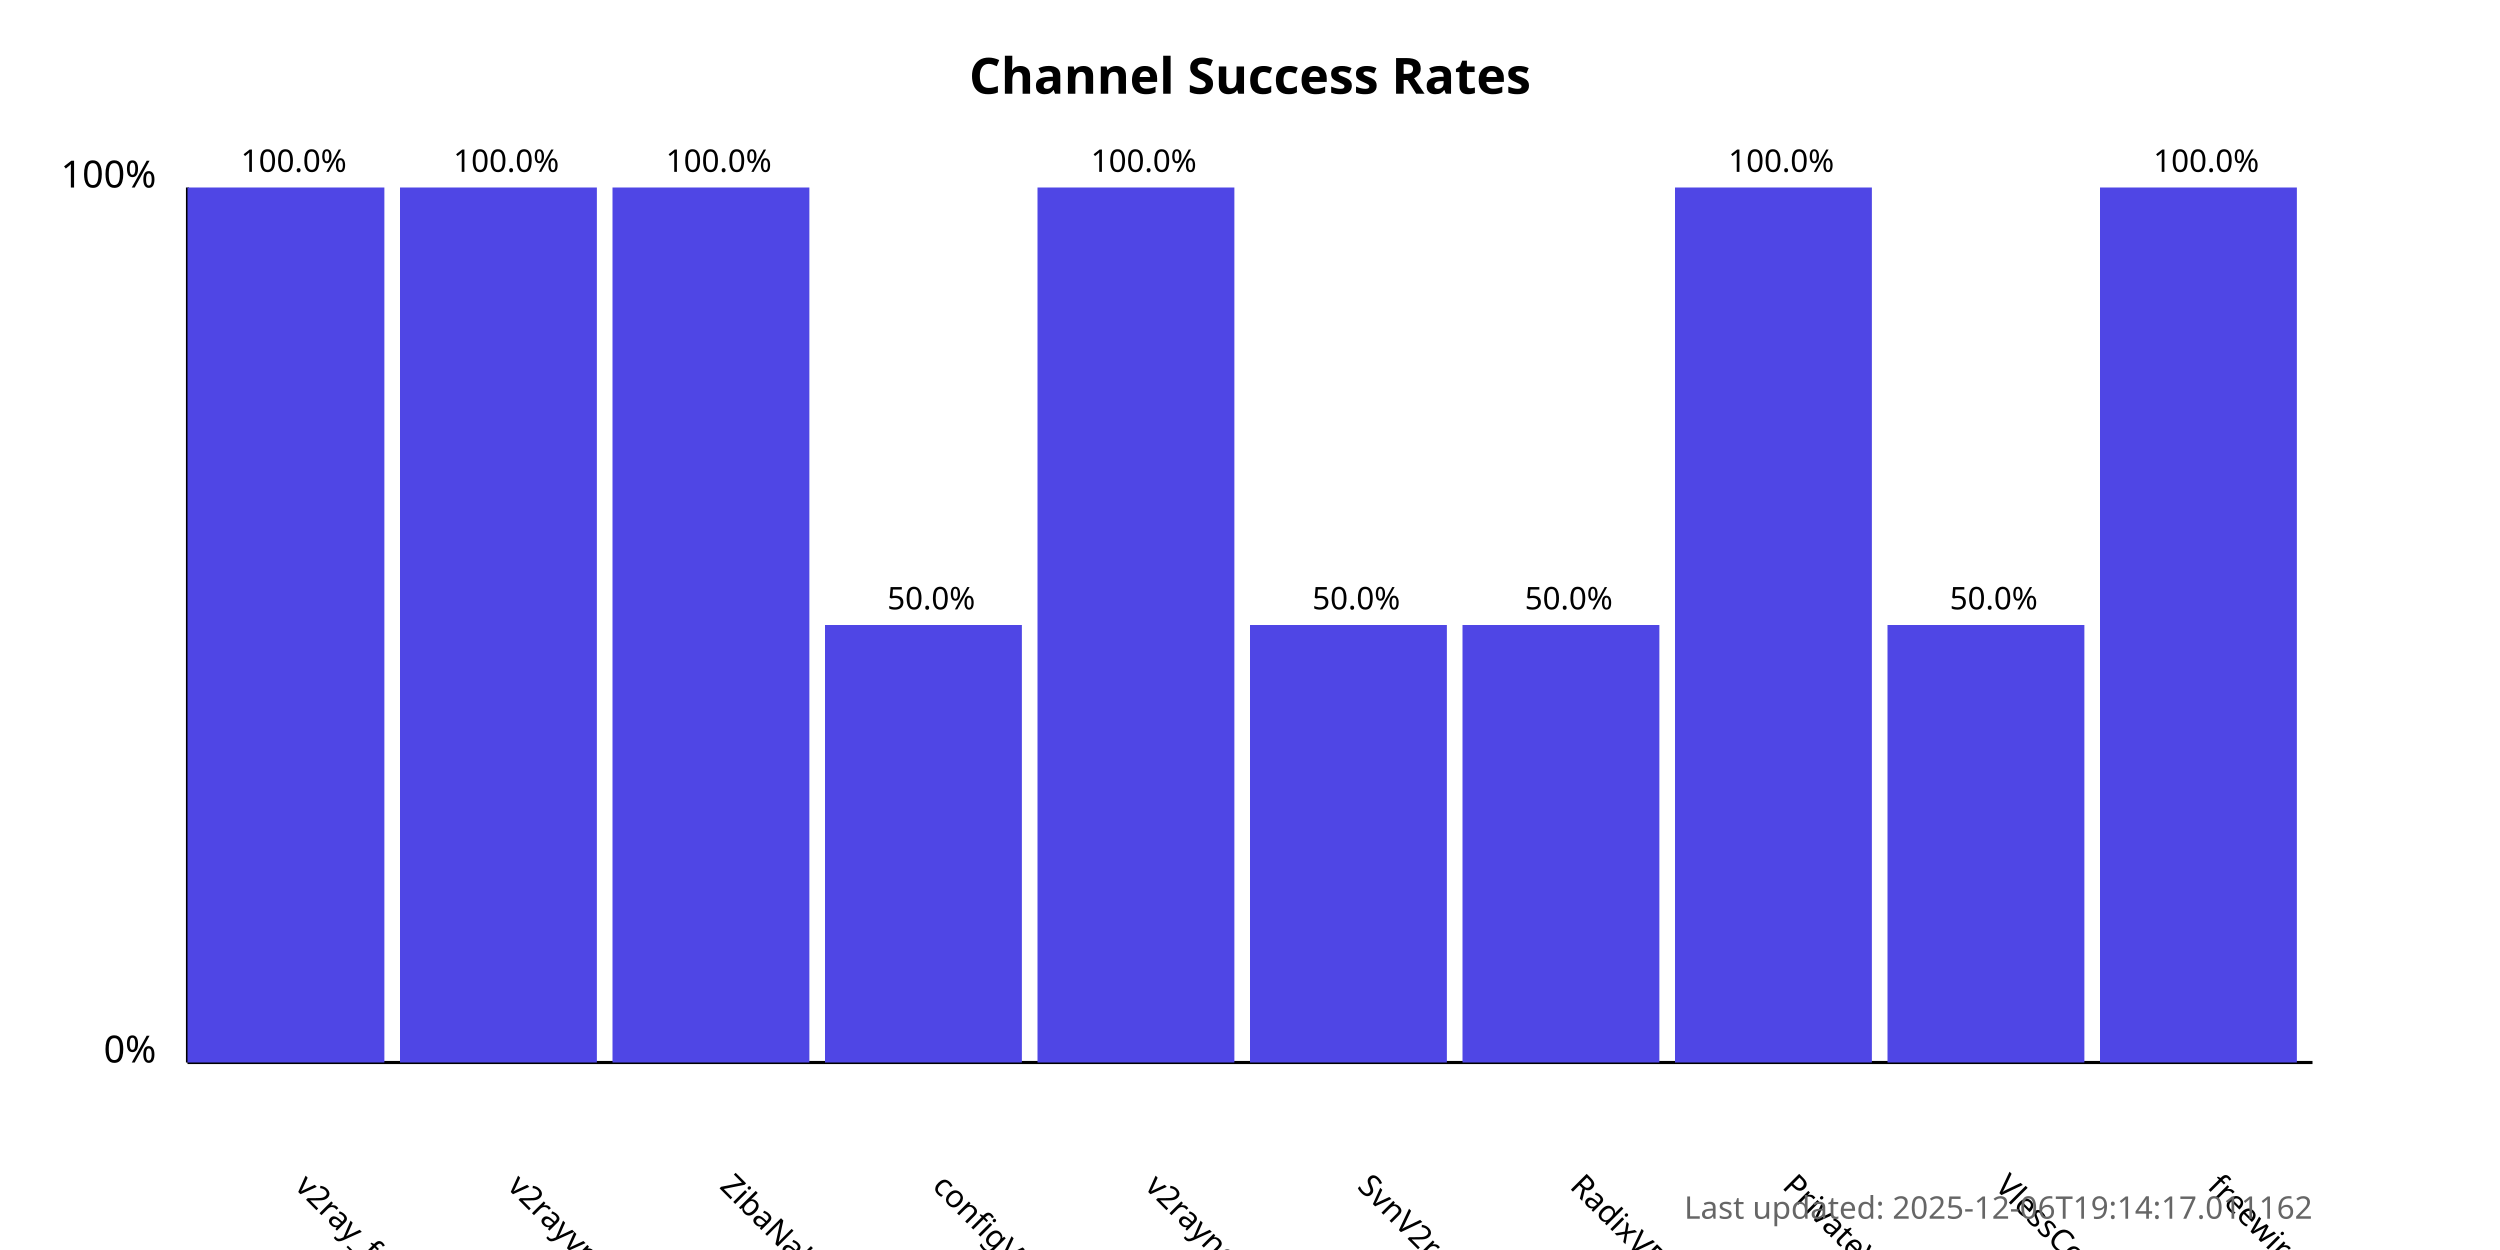
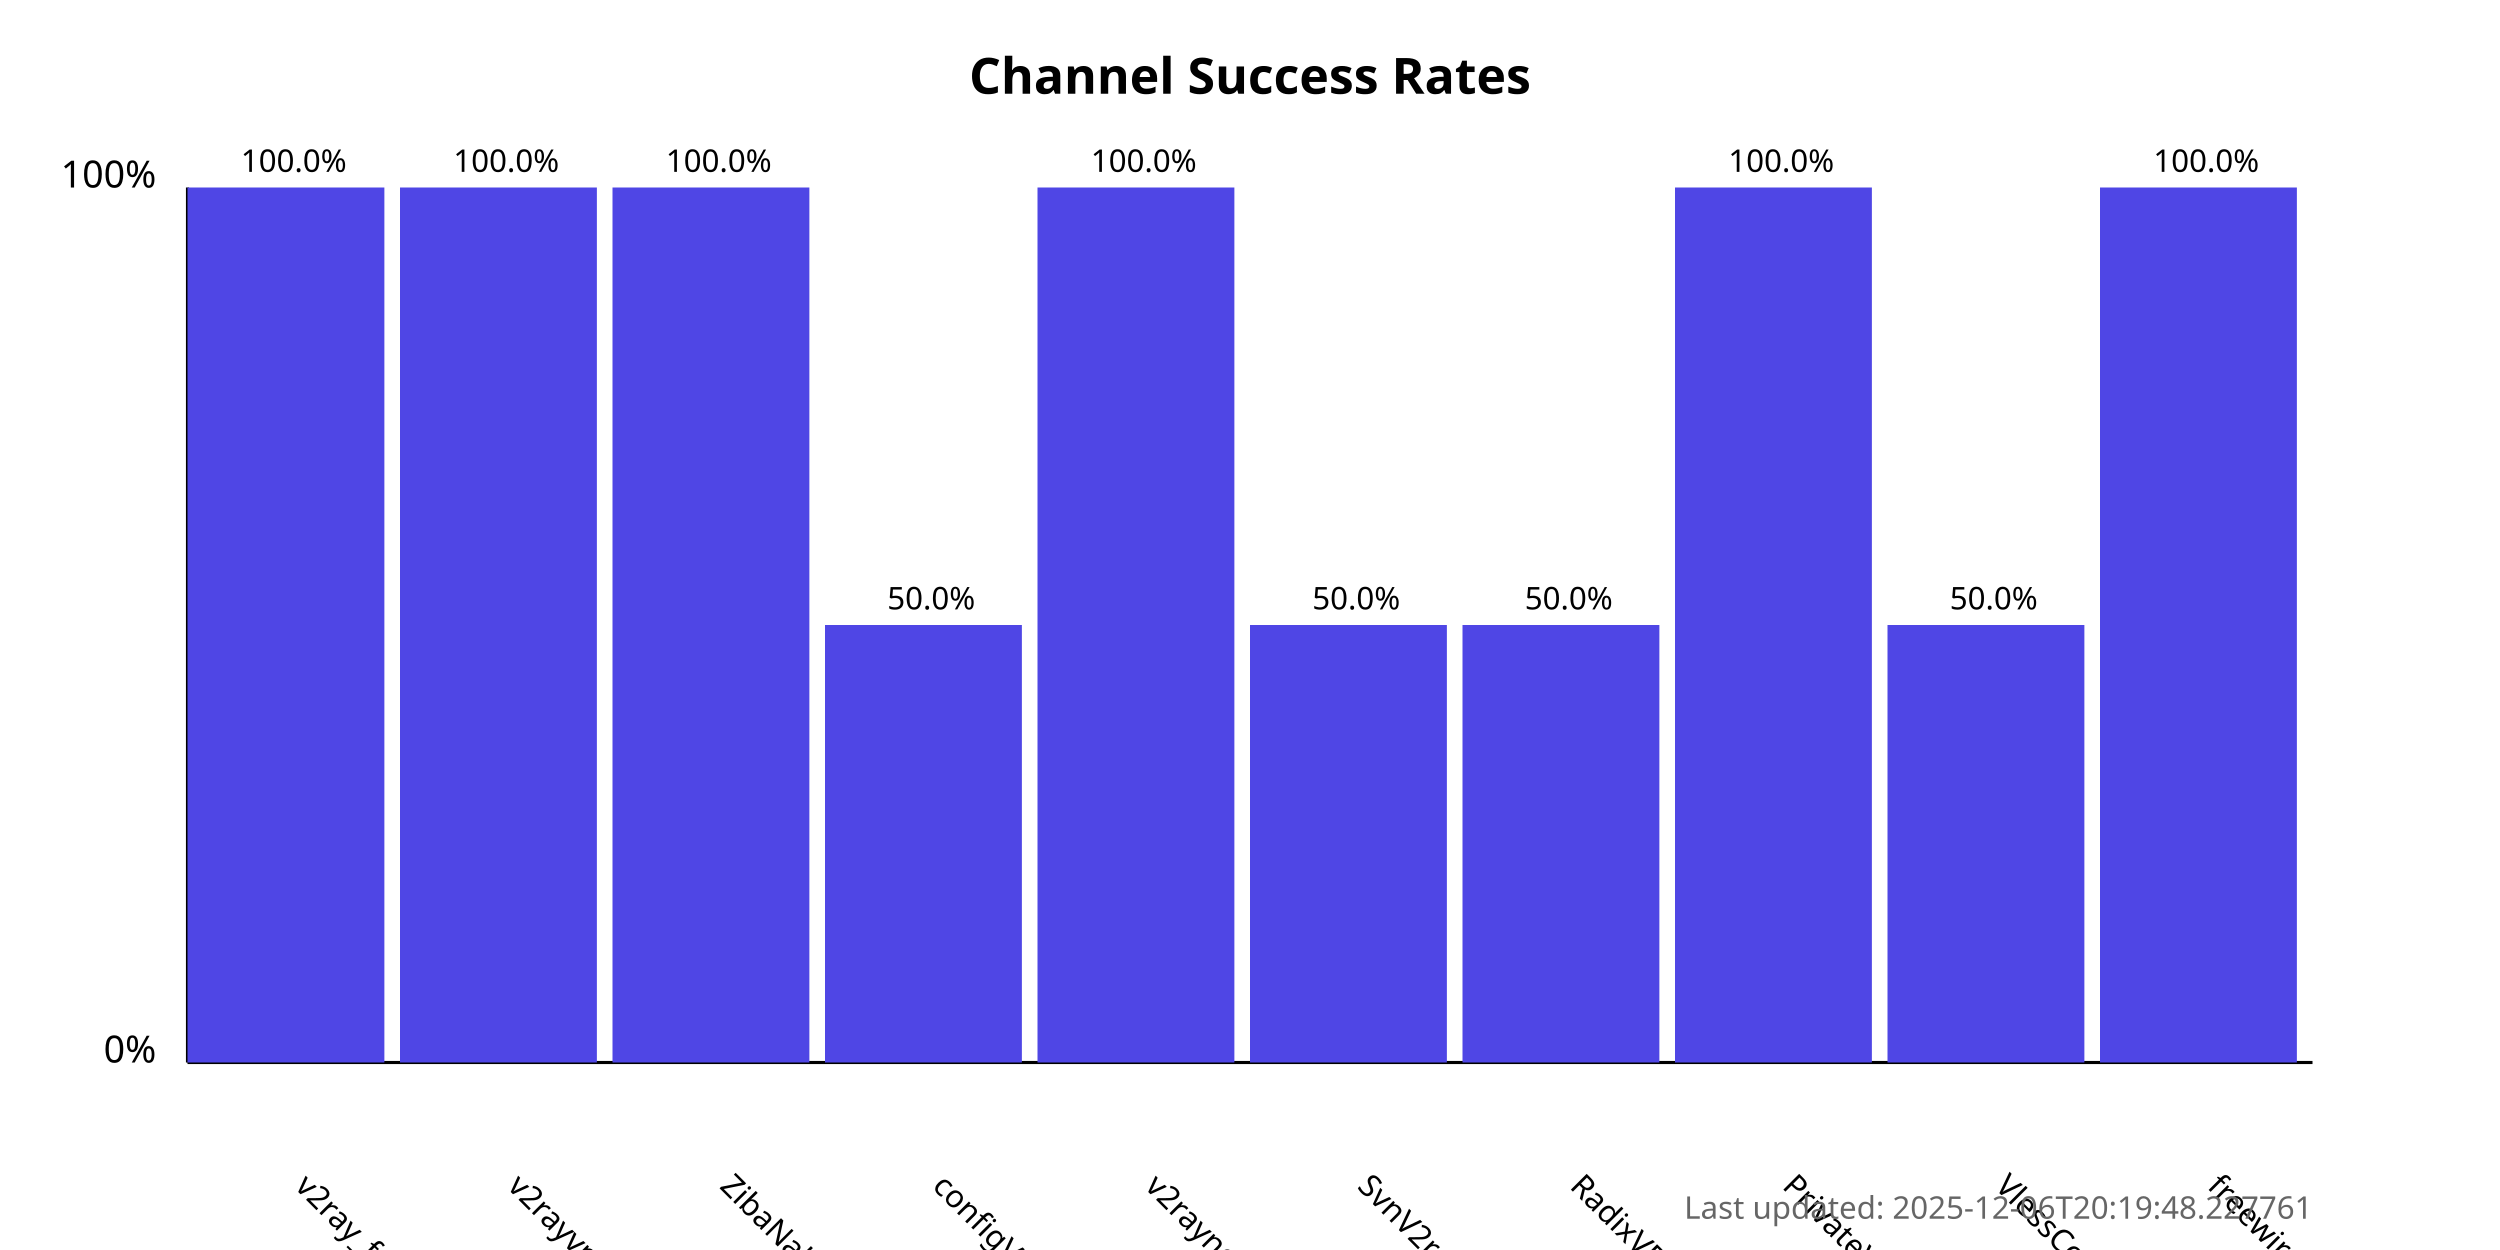
<svg xmlns="http://www.w3.org/2000/svg" width="800" height="400">
  <style>
            .chart-title { font: bold 16px sans-serif; }
            .axis-label { font: 12px sans-serif; }
            .tick-label { font: 10px sans-serif; }
            .bar { fill: #4f46e5; }
            .bar:hover { fill: #6366f1; }
            .timestamp { font: 10px sans-serif; fill: #666; }
        </style>
  <text x="400.0" y="30" text-anchor="middle" class="chart-title">
            Channel Success Rates
        </text>
  <line x1="60" y1="340" x2="60" y2="60" stroke="black" stroke-width="1" />
  <line x1="60" y1="340" x2="740" y2="340" stroke="black" stroke-width="1" />
  <text x="50" y="340" text-anchor="end" class="axis-label">0%</text>
  <text x="50" y="60" text-anchor="end" class="axis-label">100%</text>
  <g>
    <rect x="60" y="60.0" width="63.0" height="280.0" class="bar" />
    <text x="94.0" y="380" transform="rotate(45, 94.0, 380)" text-anchor="start" class="tick-label">
                v2ray_free_conf
            </text>
    <text x="94.0" y="55.0" text-anchor="middle" class="tick-label">
                100.0%
            </text>
  </g>
  <g>
    <rect x="128.0" y="60.0" width="63.0" height="280.0" class="bar" />
    <text x="162.0" y="380" transform="rotate(45, 162.0, 380)" text-anchor="start" class="tick-label">
                v2rayvpno
            </text>
    <text x="162.0" y="55.0" text-anchor="middle" class="tick-label">
                100.0%
            </text>
  </g>
  <g>
    <rect x="196.0" y="60.0" width="63.0" height="280.0" class="bar" />
    <text x="230.0" y="380" transform="rotate(45, 230.0, 380)" text-anchor="start" class="tick-label">
                ZibaNabz
            </text>
    <text x="230.0" y="55.0" text-anchor="middle" class="tick-label">
                100.0%
            </text>
  </g>
  <g>
    <rect x="264.0" y="200.0" width="63.0" height="140.0" class="bar" />
    <text x="298.0" y="380" transform="rotate(45, 298.0, 380)" text-anchor="start" class="tick-label">
                configV2rayForFree
            </text>
    <text x="298.0" y="195.0" text-anchor="middle" class="tick-label">
                50.0%
            </text>
  </g>
  <g>
    <rect x="332.0" y="60.0" width="63.0" height="280.0" class="bar" />
    <text x="366.0" y="380" transform="rotate(45, 366.0, 380)" text-anchor="start" class="tick-label">
                v2rayngvpn
            </text>
    <text x="366.0" y="55.0" text-anchor="middle" class="tick-label">
                100.0%
            </text>
  </g>
  <g>
    <rect x="400.0" y="200.0" width="63.0" height="140.0" class="bar" />
    <text x="434.0" y="380" transform="rotate(45, 434.0, 380)" text-anchor="start" class="tick-label">
                SvnV2ray
            </text>
    <text x="434.0" y="195.0" text-anchor="middle" class="tick-label">
                50.0%
            </text>
  </g>
  <g>
    <rect x="468.0" y="200.0" width="63.0" height="140.0" class="bar" />
    <text x="502.0" y="380" transform="rotate(45, 502.0, 380)" text-anchor="start" class="tick-label">
                RadixVPN
            </text>
    <text x="502.0" y="195.0" text-anchor="middle" class="tick-label">
                50.0%
            </text>
  </g>
  <g>
    <rect x="536.0" y="60.0" width="63.0" height="280.0" class="bar" />
    <text x="570.0" y="380" transform="rotate(45, 570.0, 380)" text-anchor="start" class="tick-label">
                PrivateVPNs
            </text>
    <text x="570.0" y="55.0" text-anchor="middle" class="tick-label">
                100.0%
            </text>
  </g>
  <g>
    <rect x="604.0" y="200.0" width="63.0" height="140.0" class="bar" />
    <text x="638.0" y="380" transform="rotate(45, 638.0, 380)" text-anchor="start" class="tick-label">
                VlessConfig
            </text>
    <text x="638.0" y="195.0" text-anchor="middle" class="tick-label">
                50.0%
            </text>
  </g>
  <g>
    <rect x="672.0" y="60.0" width="63.0" height="280.0" class="bar" />
    <text x="706.0" y="380" transform="rotate(45, 706.0, 380)" text-anchor="start" class="tick-label">
                freewireguard
            </text>
    <text x="706.0" y="55.0" text-anchor="middle" class="tick-label">
                100.0%
            </text>
  </g>
  <text x="740" y="390" text-anchor="end" class="timestamp">
-             Last updated: 2025-12-06T19:14:17.011162
+             Last updated: 2025-12-06T20:19:48.227761
        </text>
</svg>
